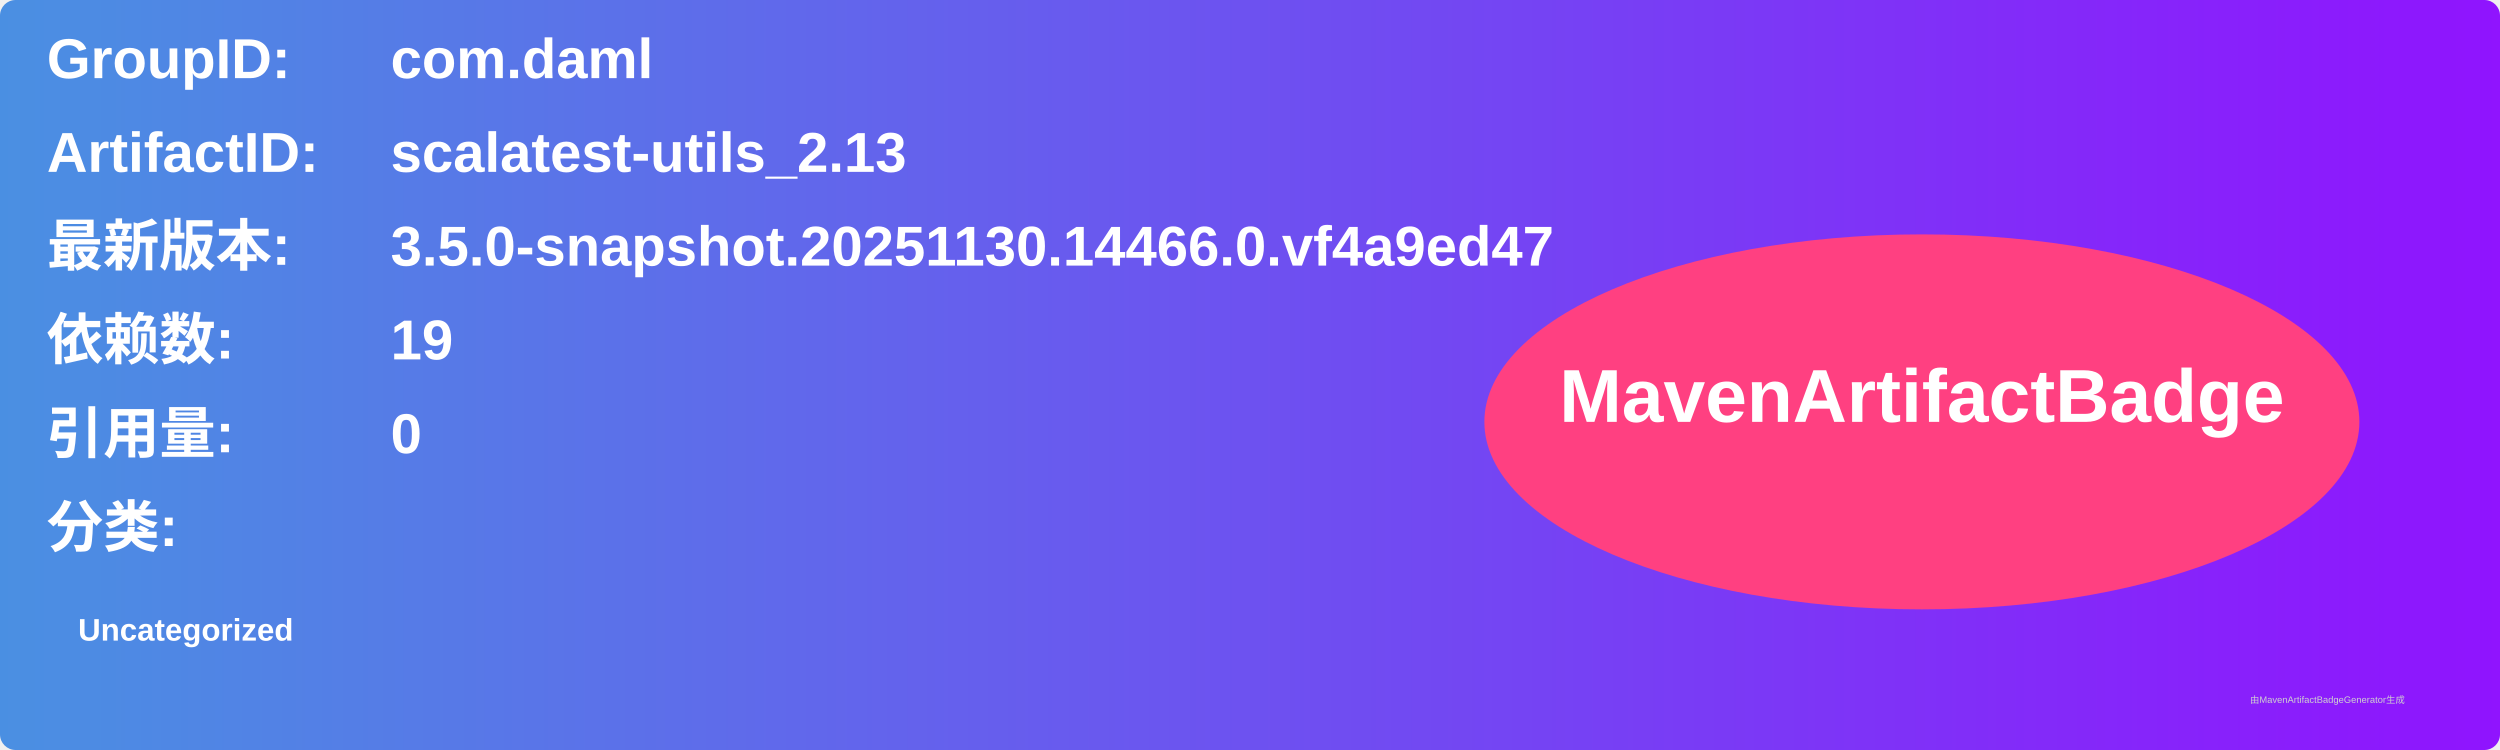
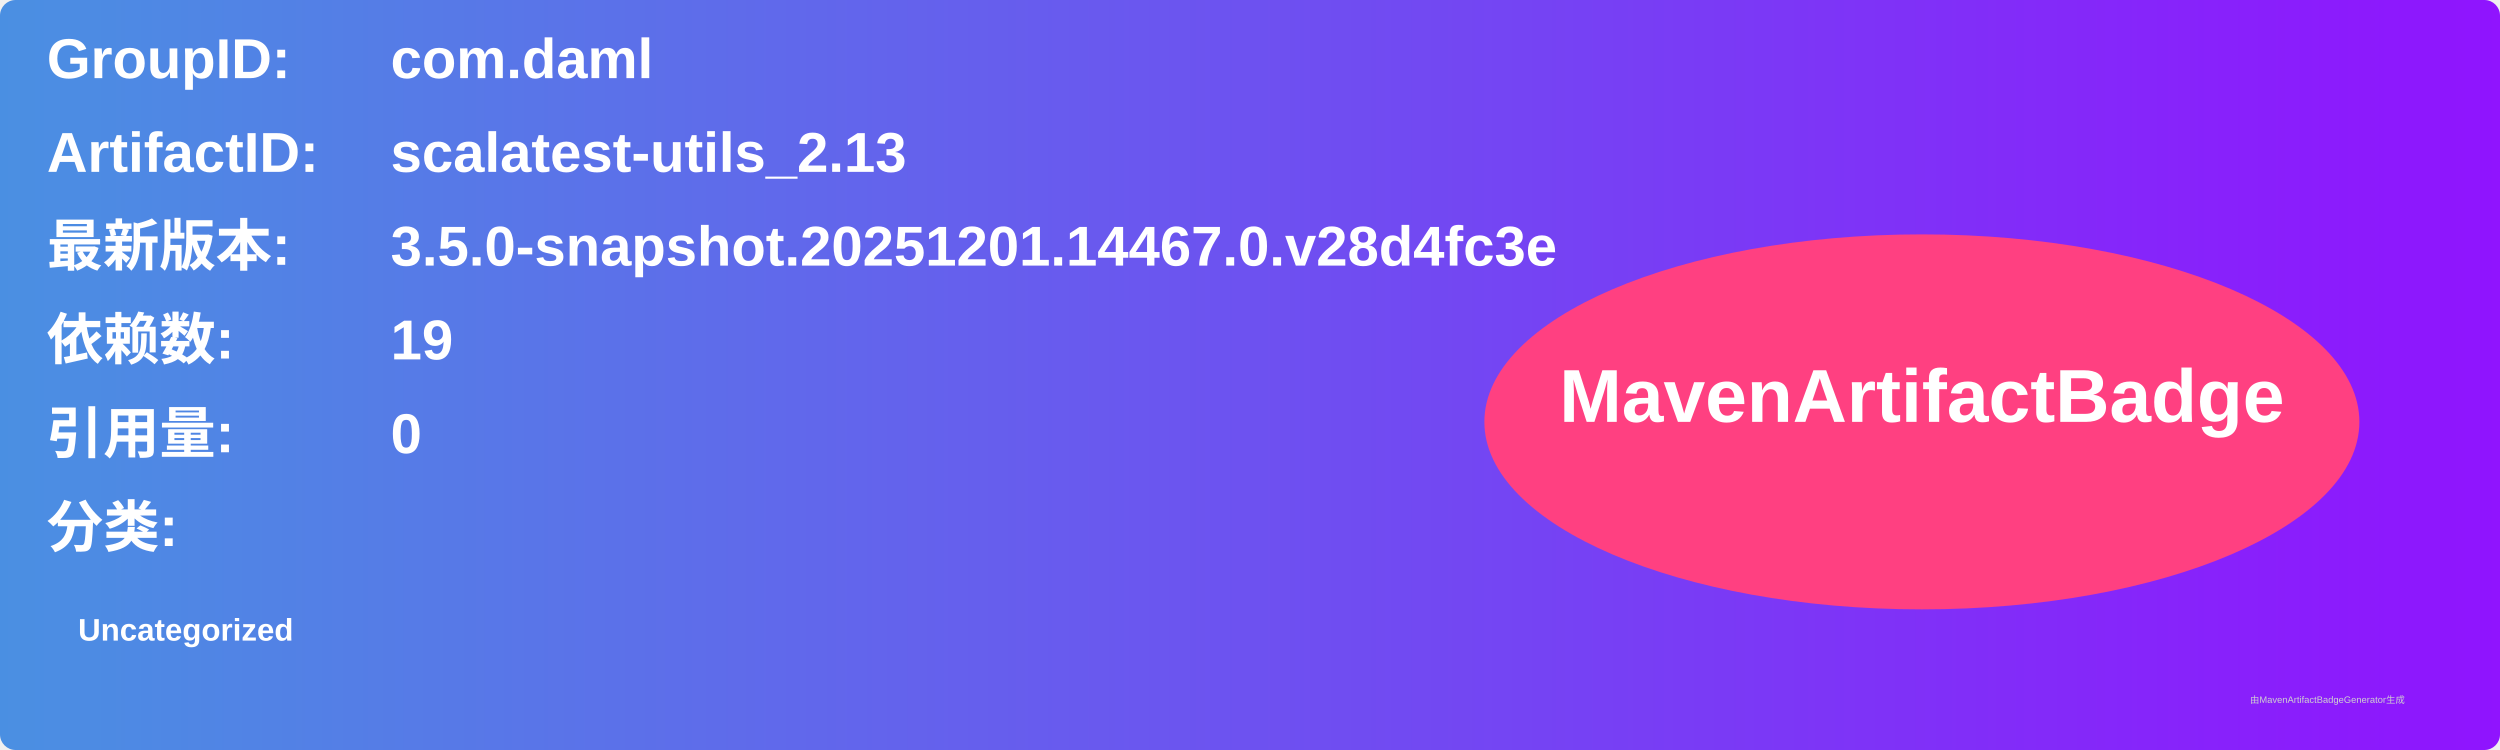
<svg xmlns="http://www.w3.org/2000/svg" width="800" height="240" viewBox="0 0 800 240">
  <linearGradient id="grad" x1="0%" y1="0%" x2="100%" y2="0%">
    <stop offset="0%" stop-color="#4a90e2" />
    <stop offset="100%" stop-color="#9013fe" />
  </linearGradient>
  <rect width="100%" height="100%" rx="5" ry="5" fill="url(#grad)" />
  <g transform="translate(15, 15)">
    <text x="0" y="10" font-family="Arial" font-size="18" fill="white" font-weight="bold" width="260">GroupID:</text>
    <text x="110" y="10" font-family="Arial" font-size="18" fill="white" font-weight="bold" width="460">com.daml</text>
    <text x="0" y="40" font-family="Arial" font-size="18" fill="white" font-weight="bold" width="260">ArtifactID:</text>
    <text x="110" y="40" font-family="Arial" font-size="18" fill="white" font-weight="bold" width="460">scalatest-utils_2.13</text>
    <text x="0" y="70" font-family="Arial" font-size="18" fill="white" font-weight="bold">最新版本:</text>
    <text x="110" y="70" font-family="Arial" font-size="18" fill="white" font-weight="bold">
-       <tspan font-weight="bold">3.5.0-snapshot.20251130.14466.0.vf4a9ed47</tspan>
+       <tspan font-weight="bold">3.5.0-snapshot.20251201.14467.0.v28d4fc3e</tspan>
    </text>
    <text x="0" y="100" font-family="Arial" font-size="18" fill="white" font-weight="bold">依赖数: </text>
    <text x="110" y="100" font-family="Arial" font-size="18" fill="white">
      <tspan font-weight="bold">19</tspan>
    </text>
    <text x="0" y="130" font-family="Arial" font-size="18" fill="white" font-weight="bold">引用量: </text>
    <text x="110" y="130" font-family="Arial" font-size="18" fill="white">
      <tspan font-weight="bold">0</tspan>
    </text>
    <text x="0" y="160" font-family="Arial" font-size="18" fill="white" font-weight="bold">分类:</text>
    <text x="10" y="190" font-family="Arial" font-size="10" fill="white">
      <tspan font-weight="bold">Uncategorized</tspan>
    </text>
    <ellipse cx="600" cy="120" rx="140" ry="60" fill="#ff4081" />
    <text x="600" y="120" text-anchor="middle" font-family="Arial" font-size="24" fill="white" font-weight="bold">MavenArtifactBadge</text>
  </g>
  <text x="720" y="225" font-family="Arial" font-size="3" fill="#d0d0d0">由MavenArtifactBadgeGenerator生成</text>
</svg>
